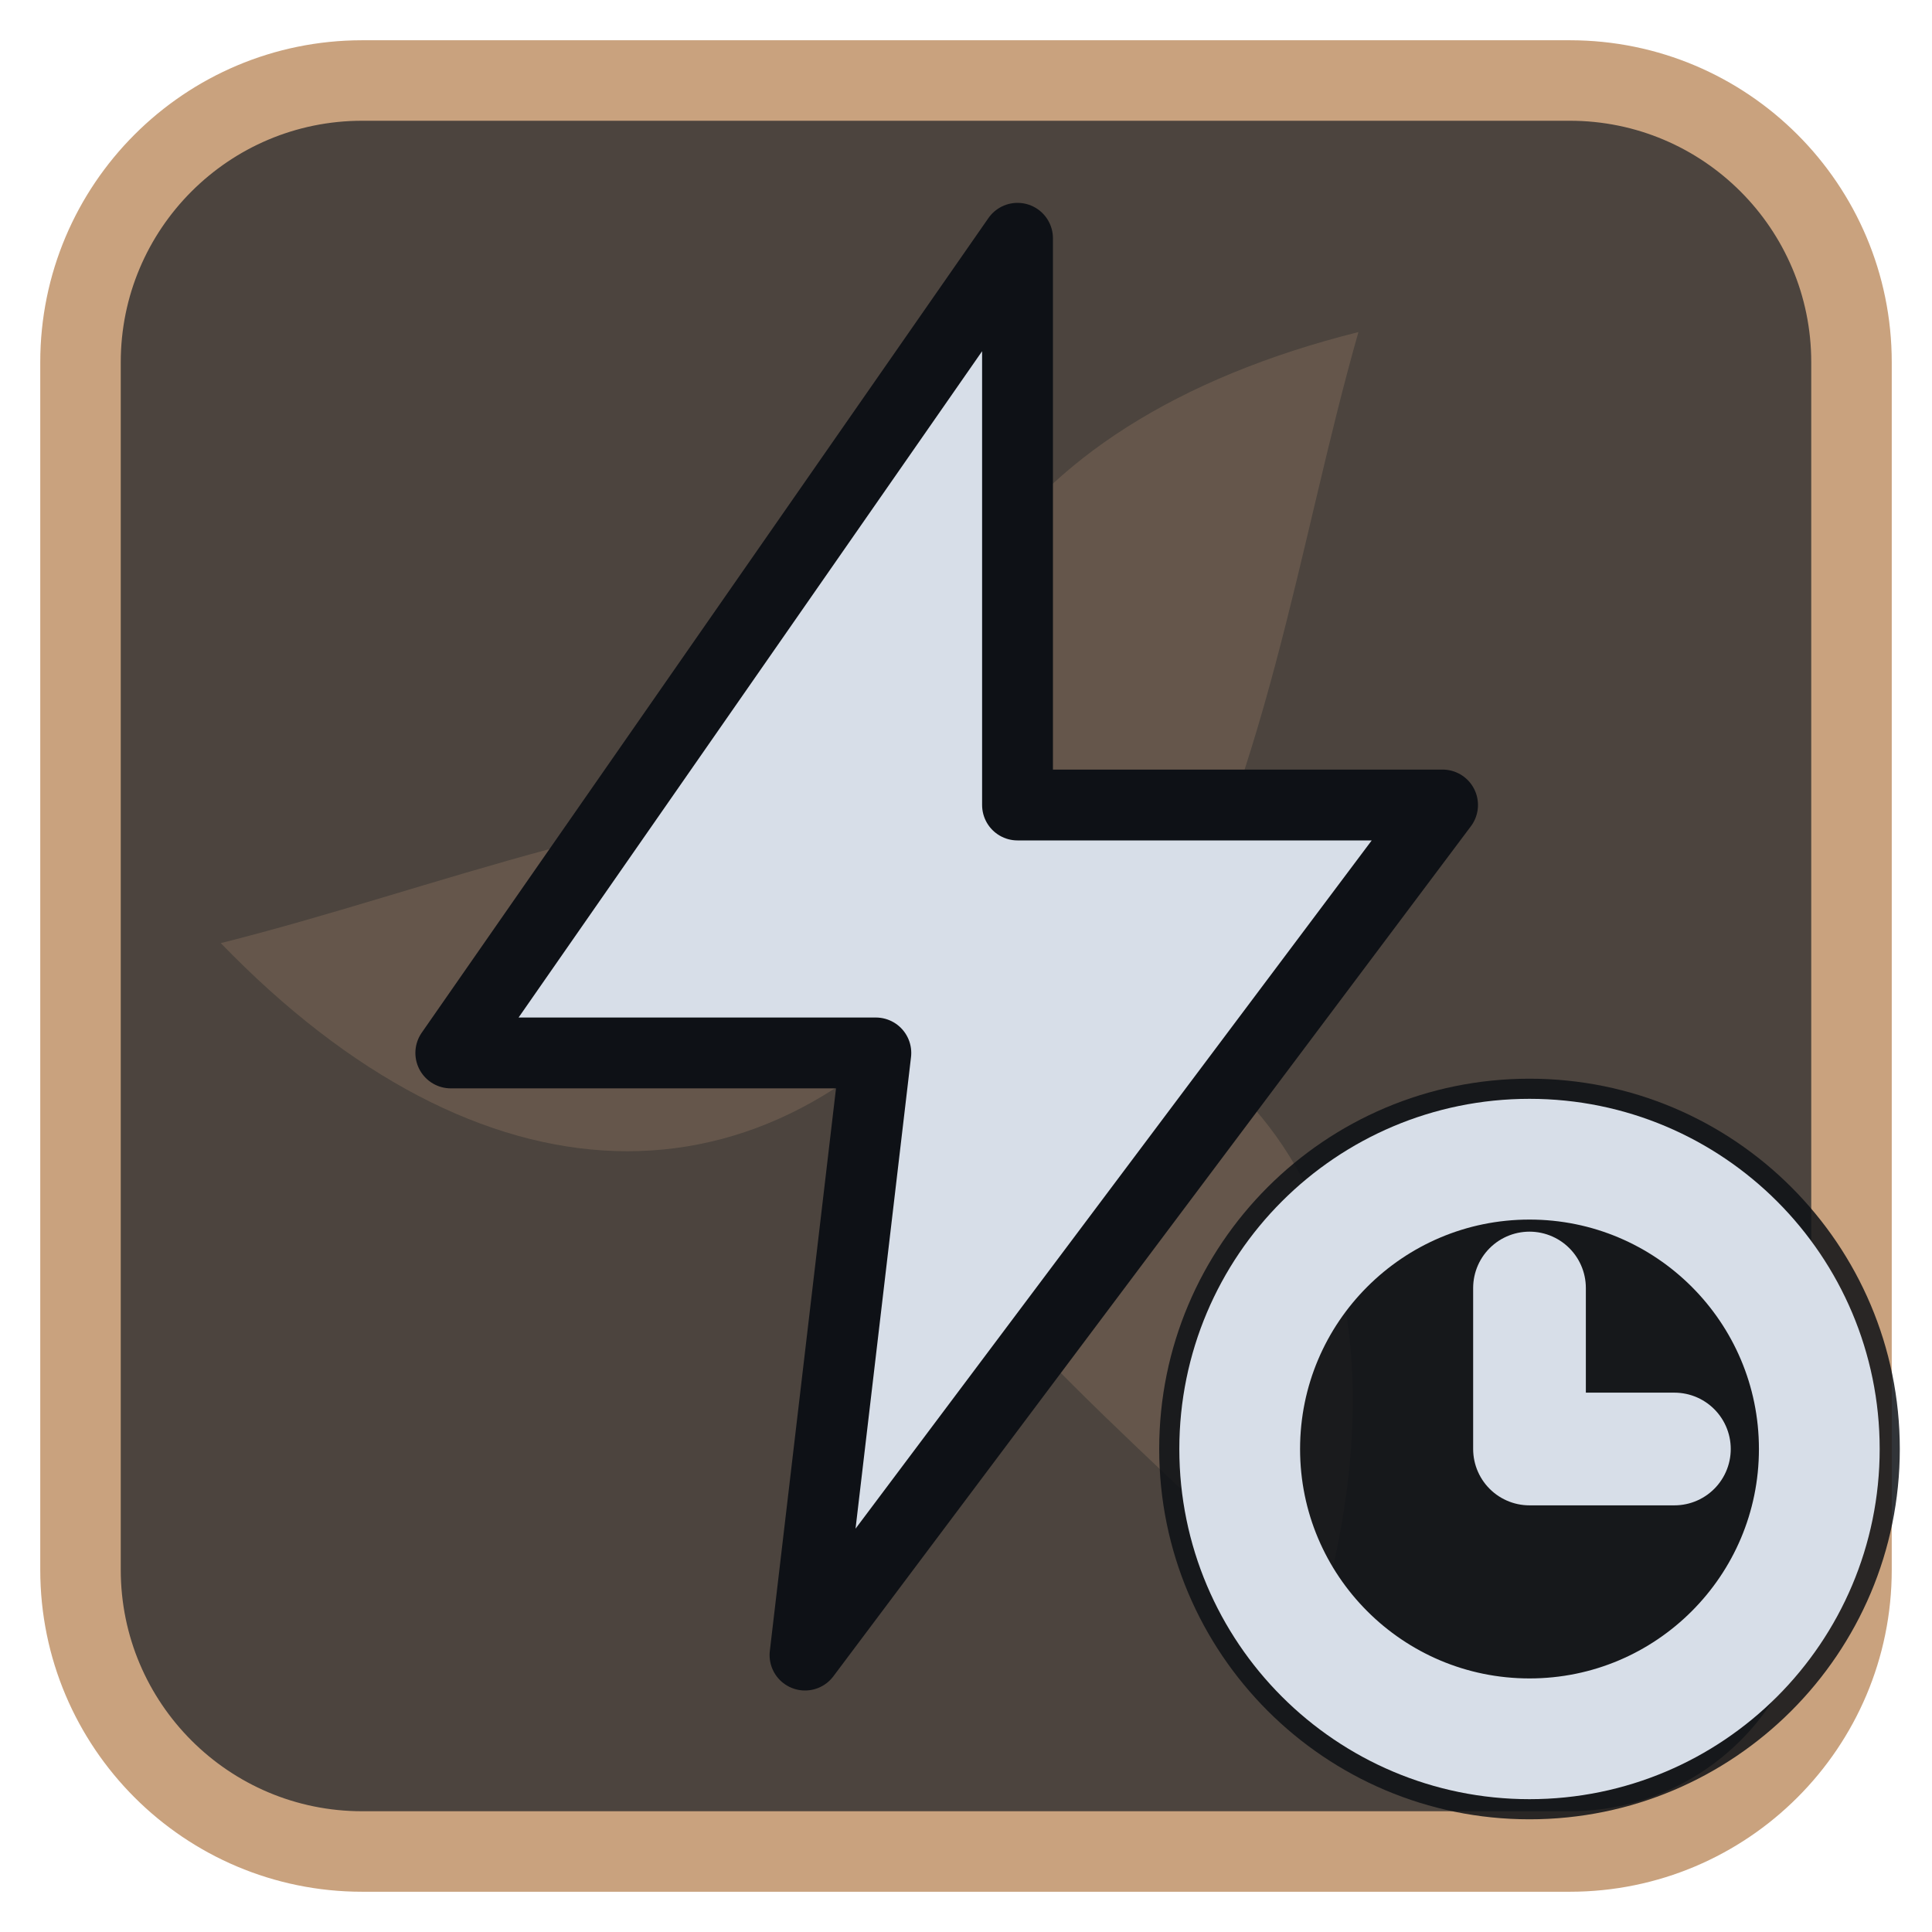
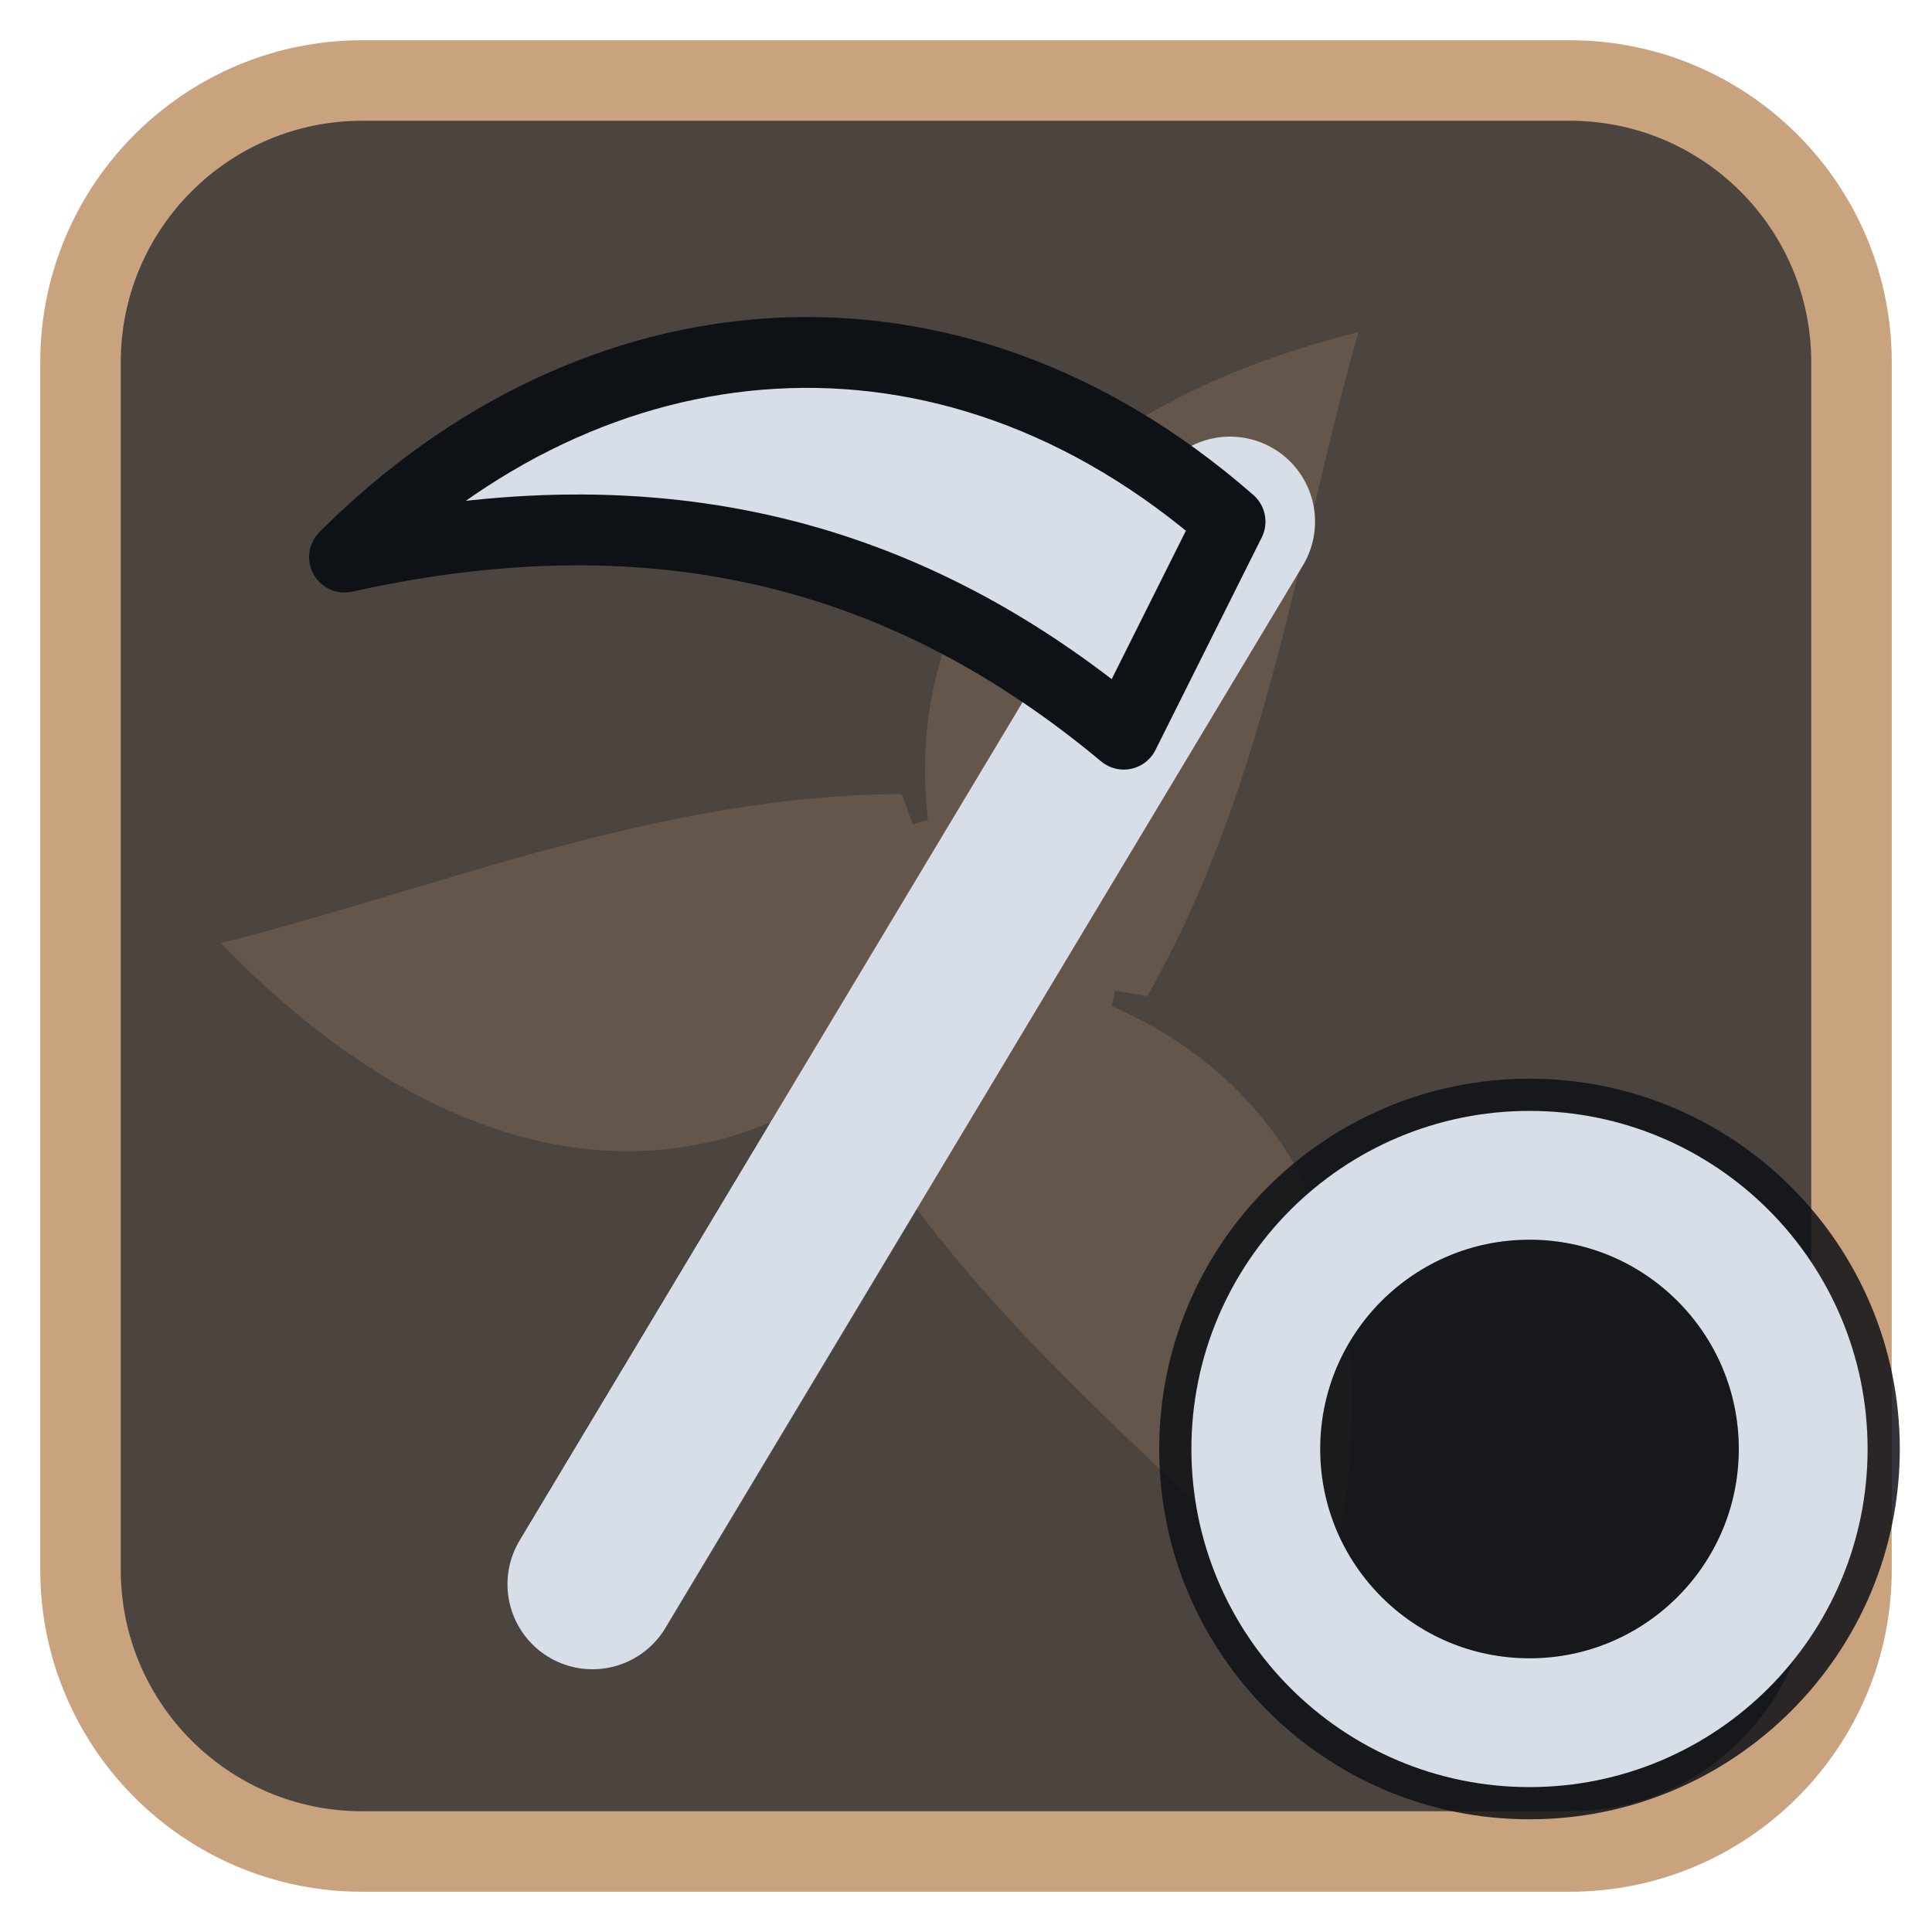
<svg xmlns="http://www.w3.org/2000/svg" viewBox="0 0 24 24" width="24" height="24">
  <rect x="1" y="1" width="22" height="22" rx="3.5" fill="#4c443e" stroke="#c9a27e" stroke-width="1" />
  <g opacity="0.2" transform="translate(3,3) scale(0.75)">
    <g fill="#c9a27e">
      <path d="M12 12C10 7 12.5 3 18.5 1.5c-1 3.5-1.5 7.5-3.5 11z" transform="rotate(0 12 12)" />
      <path d="M12 12C10 7 12.5 3 18.5 1.5c-1 3.5-1.5 7.5-3.5 11z" transform="rotate(120 12 12)" />
      <path d="M12 12C10 7 12.5 3 18.5 1.5c-1 3.5-1.5 7.5-3.5 11z" transform="rotate(240 12 12)" />
      <circle cx="12" cy="12" r="2.5" />
    </g>
  </g>
  <g transform="translate(1.2,1.2) scale(0.88)">
-     <path d="M13 2L5 13.5H11L10 22L19 10H13Z" fill="#d7dee8" stroke="#0e1116" stroke-width="1" stroke-linejoin="round" />
+     <path d="M7 21L16 6" fill="none" stroke="#d7dee8" stroke-width="2.4" stroke-linecap="round" stroke-linejoin="round" />
+     <path d="M16 6C12 2.5 7 3 3.5 6.5C8 5.5 11.5 6.5 14.5 9Z" fill="#d7dee8" stroke="#0e1116" stroke-width="1" stroke-linejoin="round" />
  </g>
  <circle cx="19" cy="18" r="4.6" fill="#0e1116" fill-opacity="0.85" />
-   <circle cx="19" cy="18" r="3.6" fill="none" stroke="#d7dee8" stroke-width="1.5" stroke-linecap="round" stroke-linejoin="round" />
-   <path d="M19 16V18H20.8" fill="none" stroke="#d7dee8" stroke-width="1.4" stroke-linecap="round" stroke-linejoin="round" />
+   <circle cx="19" cy="18" r="3.4" fill="none" stroke="#d7dee8" stroke-width="1.6" stroke-linecap="round" stroke-linejoin="round" />
</svg>
